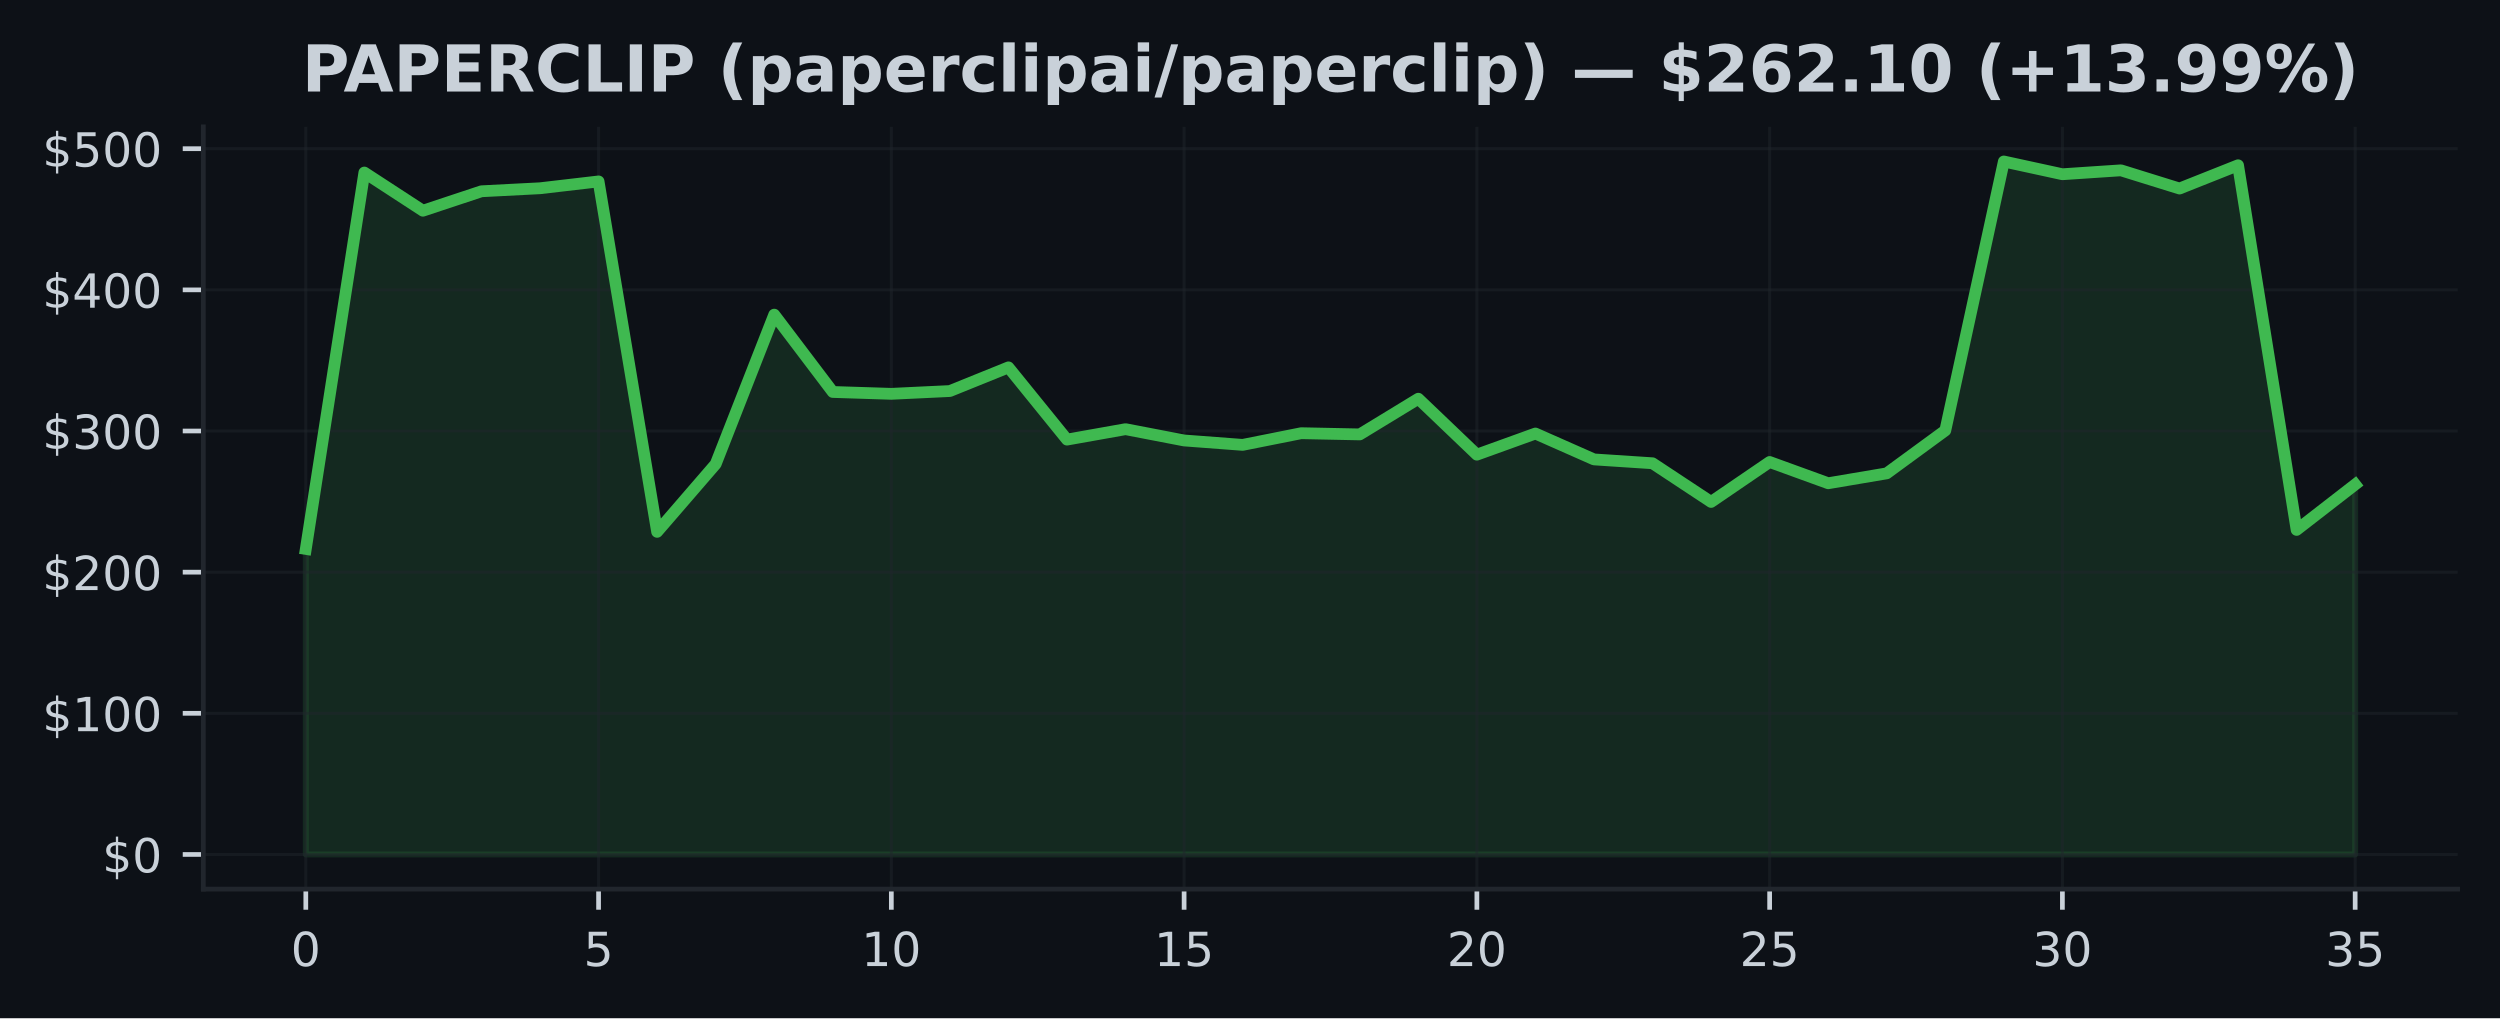
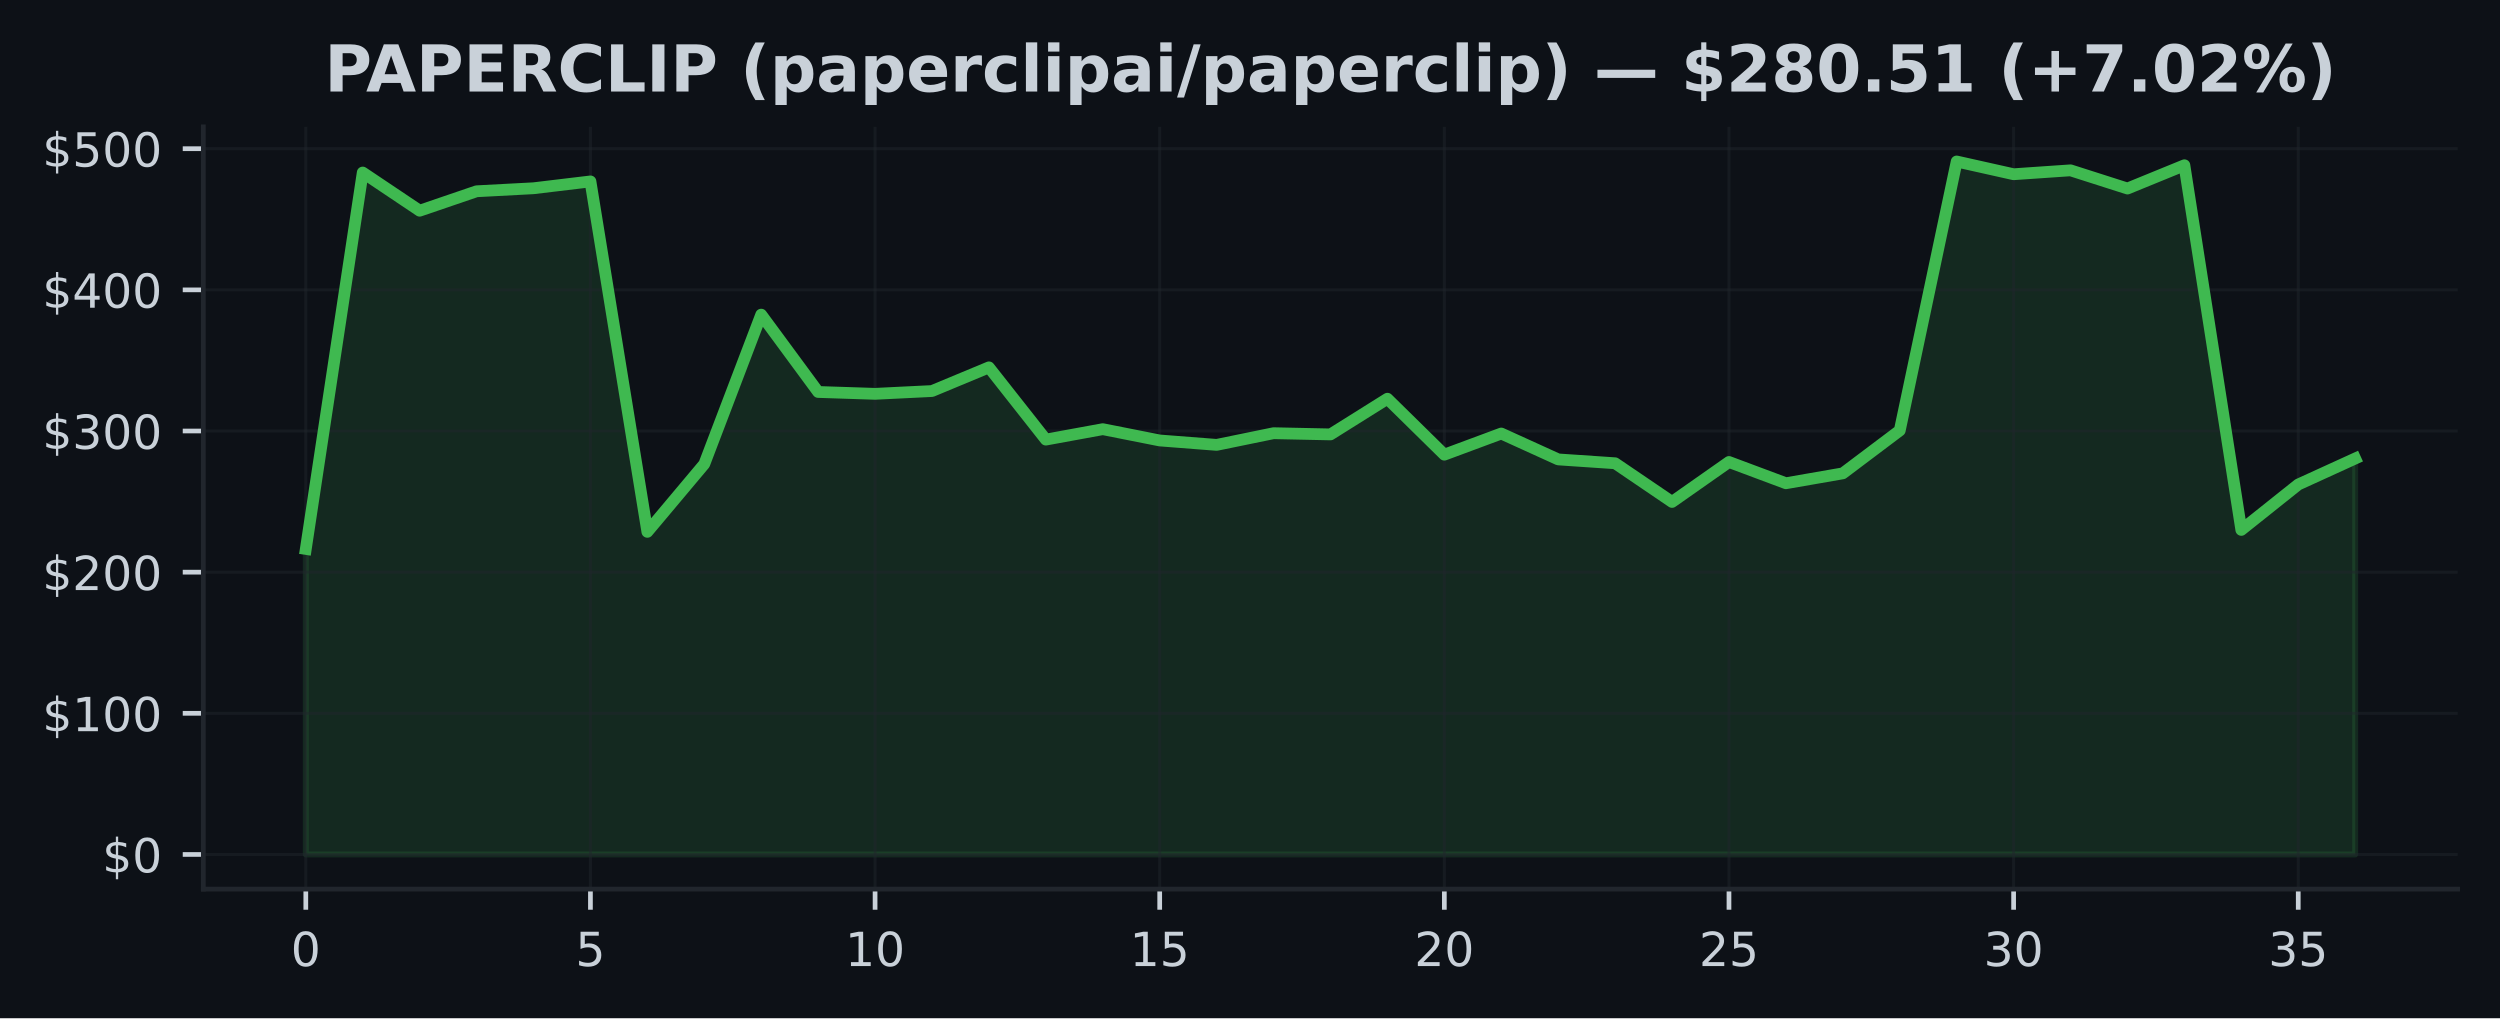
<svg xmlns="http://www.w3.org/2000/svg" xmlns:xlink="http://www.w3.org/1999/xlink" width="424.91pt" height="173.061pt" viewBox="0 0 424.91 173.061" version="1.1">
  <defs>
    <style type="text/css">*{stroke-linejoin: round; stroke-linecap: butt}</style>
  </defs>
  <g id="figure_1">
    <g id="patch_1">
      <path d="M 0 173.061  L 424.91 173.061  L 424.91 0  L 0 0  z " style="fill: #0d1117" />
    </g>
    <g id="axes_1">
      <g id="patch_2">
        <path d="M 34.56 151.118  L 417.71 151.118  L 417.71 21.558  L 34.56 21.558  z " style="fill: #0d1117" />
      </g>
      <g id="FillBetweenPolyCollection_1">
        <defs>
-           <path id="mf16f6e374e" d="M 51.976 -27.832  L 51.976 -79.755  L 61.928 -143.735  L 71.88 -137.248  L 81.832 -140.551  L 91.784 -141.065  L 101.736 -142.226  L 111.688 -82.668  L 121.64 -94.189  L 131.591 -119.583  L 141.543 -106.441  L 151.495 -106.124  L 161.447 -106.599  L 171.399 -110.622  L 181.351 -98.344  L 191.303 -100.117  L 201.255 -98.197  L 211.207 -97.447  L 221.159 -99.433  L 231.111 -99.227  L 241.063 -105.292  L 251.015 -95.784  L 260.967 -99.378  L 270.919 -94.978  L 280.871 -94.323  L 290.823 -87.749  L 300.775 -94.541  L 310.727 -90.926  L 320.679 -92.61  L 330.63 -99.894  L 340.582 -145.613  L 350.534 -143.447  L 360.486 -144.112  L 370.438 -141.017  L 380.39 -144.97  L 390.342 -82.997  L 400.294 -90.712  L 400.294 -27.832  L 400.294 -27.832  L 390.342 -27.832  L 380.39 -27.832  L 370.438 -27.832  L 360.486 -27.832  L 350.534 -27.832  L 340.582 -27.832  L 330.63 -27.832  L 320.679 -27.832  L 310.727 -27.832  L 300.775 -27.832  L 290.823 -27.832  L 280.871 -27.832  L 270.919 -27.832  L 260.967 -27.832  L 251.015 -27.832  L 241.063 -27.832  L 231.111 -27.832  L 221.159 -27.832  L 211.207 -27.832  L 201.255 -27.832  L 191.303 -27.832  L 181.351 -27.832  L 171.399 -27.832  L 161.447 -27.832  L 151.495 -27.832  L 141.543 -27.832  L 131.591 -27.832  L 121.64 -27.832  L 111.688 -27.832  L 101.736 -27.832  L 91.784 -27.832  L 81.832 -27.832  L 71.88 -27.832  L 61.928 -27.832  L 51.976 -27.832  z " style="stroke: #3fb950; stroke-opacity: 0.15" />
+           <path id="m6876d5b822" d="M 51.976 -27.832  L 51.976 -79.755  L 61.651 -143.735  L 71.327 -137.248  L 81.002 -140.551  L 90.678 -141.065  L 100.353 -142.226  L 110.029 -82.668  L 119.704 -94.189  L 129.38 -119.583  L 139.055 -106.441  L 148.731 -106.124  L 158.406 -106.599  L 168.082 -110.622  L 177.757 -98.344  L 187.433 -100.117  L 197.108 -98.197  L 206.784 -97.447  L 216.459 -99.433  L 226.135 -99.227  L 235.811 -105.292  L 245.486 -95.784  L 255.162 -99.378  L 264.837 -94.978  L 274.513 -94.323  L 284.188 -87.749  L 293.864 -94.541  L 303.539 -90.926  L 313.215 -92.61  L 322.89 -99.894  L 332.566 -145.613  L 342.241 -143.447  L 351.917 -144.112  L 361.592 -141.017  L 371.268 -144.97  L 380.943 -82.997  L 390.619 -90.712  L 400.294 -95.129  L 400.294 -27.832  L 400.294 -27.832  L 390.619 -27.832  L 380.943 -27.832  L 371.268 -27.832  L 361.592 -27.832  L 351.917 -27.832  L 342.241 -27.832  L 332.566 -27.832  L 322.89 -27.832  L 313.215 -27.832  L 303.539 -27.832  L 293.864 -27.832  L 284.188 -27.832  L 274.513 -27.832  L 264.837 -27.832  L 255.162 -27.832  L 245.486 -27.832  L 235.811 -27.832  L 226.135 -27.832  L 216.459 -27.832  L 206.784 -27.832  L 197.108 -27.832  L 187.433 -27.832  L 177.757 -27.832  L 168.082 -27.832  L 158.406 -27.832  L 148.731 -27.832  L 139.055 -27.832  L 129.38 -27.832  L 119.704 -27.832  L 110.029 -27.832  L 100.353 -27.832  L 90.678 -27.832  L 81.002 -27.832  L 71.327 -27.832  L 61.651 -27.832  L 51.976 -27.832  z " style="stroke: #3fb950; stroke-opacity: 0.15" />
        </defs>
-         <g clip-path="url(#pe12379a1ec)">
-           <use xlink:href="#mf16f6e374e" x="0" y="173.061" style="fill: #3fb950; fill-opacity: 0.15; stroke: #3fb950; stroke-opacity: 0.15" />
+         <g clip-path="url(#p88a7ef3e4d)">
+           <use xlink:href="#m6876d5b822" x="0" y="173.061" style="fill: #3fb950; fill-opacity: 0.15; stroke: #3fb950; stroke-opacity: 0.15" />
        </g>
      </g>
      <g id="matplotlib.axis_1">
        <g id="xtick_1">
          <g id="line2d_1">
-             <path d="M 51.976 151.118  L 51.976 21.558  " clip-path="url(#pe12379a1ec)" style="fill: none; stroke: #21262d; stroke-opacity: 0.5; stroke-width: 0.5; stroke-linecap: square" />
+             <path d="M 51.976 151.118  L 51.976 21.558  " clip-path="url(#p88a7ef3e4d)" style="fill: none; stroke: #21262d; stroke-opacity: 0.5; stroke-width: 0.5; stroke-linecap: square" />
          </g>
          <g id="line2d_2">
            <defs>
-               <path id="m00e090b3f4" d="M 0 0  L 0 3.5  " style="stroke: #c9d1d9; stroke-width: 0.8" />
+               <path id="mfb376fb13a" d="M 0 0  L 0 3.5  " style="stroke: #c9d1d9; stroke-width: 0.8" />
            </defs>
            <g>
-               <use xlink:href="#m00e090b3f4" x="51.976" y="151.118" style="fill: #c9d1d9; stroke: #c9d1d9; stroke-width: 0.8" />
+               <use xlink:href="#mfb376fb13a" x="51.976" y="151.118" style="fill: #c9d1d9; stroke: #c9d1d9; stroke-width: 0.8" />
            </g>
          </g>
          <g id="text_1">
            <g style="fill: #c9d1d9" transform="translate(49.43091 164.197) scale(0.08 -0.08)">
              <defs>
                <path id="DejaVuSans-30" d="M 2034 4250  Q 1547 4250 1301 3770  Q 1056 3291 1056 2328  Q 1056 1369 1301 889  Q 1547 409 2034 409  Q 2525 409 2770 889  Q 3016 1369 3016 2328  Q 3016 3291 2770 3770  Q 2525 4250 2034 4250  z M 2034 4750  Q 2819 4750 3233 4129  Q 3647 3509 3647 2328  Q 3647 1150 3233 529  Q 2819 -91 2034 -91  Q 1250 -91 836 529  Q 422 1150 422 2328  Q 422 3509 836 4129  Q 1250 4750 2034 4750  z " transform="scale(0.015625)" />
              </defs>
              <use xlink:href="#DejaVuSans-30" />
            </g>
          </g>
        </g>
        <g id="xtick_2">
          <g id="line2d_3">
-             <path d="M 101.736 151.118  L 101.736 21.558  " clip-path="url(#pe12379a1ec)" style="fill: none; stroke: #21262d; stroke-opacity: 0.5; stroke-width: 0.5; stroke-linecap: square" />
+             <path d="M 100.353 151.118  L 100.353 21.558  " clip-path="url(#p88a7ef3e4d)" style="fill: none; stroke: #21262d; stroke-opacity: 0.5; stroke-width: 0.5; stroke-linecap: square" />
          </g>
          <g id="line2d_4">
            <g>
-               <use xlink:href="#m00e090b3f4" x="101.736" y="151.118" style="fill: #c9d1d9; stroke: #c9d1d9; stroke-width: 0.8" />
+               <use xlink:href="#mfb376fb13a" x="100.353" y="151.118" style="fill: #c9d1d9; stroke: #c9d1d9; stroke-width: 0.8" />
            </g>
          </g>
          <g id="text_2">
-             <g style="fill: #c9d1d9" transform="translate(99.19065 164.197) scale(0.08 -0.08)">
+             <g style="fill: #c9d1d9" transform="translate(97.80843 164.197) scale(0.08 -0.08)">
              <defs>
                <path id="DejaVuSans-35" d="M 691 4666  L 3169 4666  L 3169 4134  L 1269 4134  L 1269 2991  Q 1406 3038 1543 3061  Q 1681 3084 1819 3084  Q 2600 3084 3056 2656  Q 3513 2228 3513 1497  Q 3513 744 3044 326  Q 2575 -91 1722 -91  Q 1428 -91 1123 -41  Q 819 9 494 109  L 494 744  Q 775 591 1075 516  Q 1375 441 1709 441  Q 2250 441 2565 725  Q 2881 1009 2881 1497  Q 2881 1984 2565 2268  Q 2250 2553 1709 2553  Q 1456 2553 1204 2497  Q 953 2441 691 2322  L 691 4666  z " transform="scale(0.015625)" />
              </defs>
              <use xlink:href="#DejaVuSans-35" />
            </g>
          </g>
        </g>
        <g id="xtick_3">
          <g id="line2d_5">
-             <path d="M 151.495 151.118  L 151.495 21.558  " clip-path="url(#pe12379a1ec)" style="fill: none; stroke: #21262d; stroke-opacity: 0.5; stroke-width: 0.5; stroke-linecap: square" />
+             <path d="M 148.731 151.118  L 148.731 21.558  " clip-path="url(#p88a7ef3e4d)" style="fill: none; stroke: #21262d; stroke-opacity: 0.5; stroke-width: 0.5; stroke-linecap: square" />
          </g>
          <g id="line2d_6">
            <g>
-               <use xlink:href="#m00e090b3f4" x="151.495" y="151.118" style="fill: #c9d1d9; stroke: #c9d1d9; stroke-width: 0.8" />
+               <use xlink:href="#mfb376fb13a" x="148.731" y="151.118" style="fill: #c9d1d9; stroke: #c9d1d9; stroke-width: 0.8" />
            </g>
          </g>
          <g id="text_3">
-             <g style="fill: #c9d1d9" transform="translate(146.4054 164.197) scale(0.08 -0.08)">
+             <g style="fill: #c9d1d9" transform="translate(143.641 164.197) scale(0.08 -0.08)">
              <defs>
                <path id="DejaVuSans-31" d="M 794 531  L 1825 531  L 1825 4091  L 703 3866  L 703 4441  L 1819 4666  L 2450 4666  L 2450 531  L 3481 531  L 3481 0  L 794 0  L 794 531  z " transform="scale(0.015625)" />
              </defs>
              <use xlink:href="#DejaVuSans-31" />
              <use xlink:href="#DejaVuSans-30" transform="translate(63.62305 0)" />
            </g>
          </g>
        </g>
        <g id="xtick_4">
          <g id="line2d_7">
-             <path d="M 201.255 151.118  L 201.255 21.558  " clip-path="url(#pe12379a1ec)" style="fill: none; stroke: #21262d; stroke-opacity: 0.5; stroke-width: 0.5; stroke-linecap: square" />
+             <path d="M 197.108 151.118  L 197.108 21.558  " clip-path="url(#p88a7ef3e4d)" style="fill: none; stroke: #21262d; stroke-opacity: 0.5; stroke-width: 0.5; stroke-linecap: square" />
          </g>
          <g id="line2d_8">
            <g>
-               <use xlink:href="#m00e090b3f4" x="201.255" y="151.118" style="fill: #c9d1d9; stroke: #c9d1d9; stroke-width: 0.8" />
+               <use xlink:href="#mfb376fb13a" x="197.108" y="151.118" style="fill: #c9d1d9; stroke: #c9d1d9; stroke-width: 0.8" />
            </g>
          </g>
          <g id="text_4">
-             <g style="fill: #c9d1d9" transform="translate(196.1651 164.197) scale(0.08 -0.08)">
+             <g style="fill: #c9d1d9" transform="translate(192.0185 164.197) scale(0.08 -0.08)">
              <use xlink:href="#DejaVuSans-31" />
              <use xlink:href="#DejaVuSans-35" transform="translate(63.62305 0)" />
            </g>
          </g>
        </g>
        <g id="xtick_5">
          <g id="line2d_9">
-             <path d="M 251.015 151.118  L 251.015 21.558  " clip-path="url(#pe12379a1ec)" style="fill: none; stroke: #21262d; stroke-opacity: 0.5; stroke-width: 0.5; stroke-linecap: square" />
+             <path d="M 245.486 151.118  L 245.486 21.558  " clip-path="url(#p88a7ef3e4d)" style="fill: none; stroke: #21262d; stroke-opacity: 0.5; stroke-width: 0.5; stroke-linecap: square" />
          </g>
          <g id="line2d_10">
            <g>
-               <use xlink:href="#m00e090b3f4" x="251.015" y="151.118" style="fill: #c9d1d9; stroke: #c9d1d9; stroke-width: 0.8" />
+               <use xlink:href="#mfb376fb13a" x="245.486" y="151.118" style="fill: #c9d1d9; stroke: #c9d1d9; stroke-width: 0.8" />
            </g>
          </g>
          <g id="text_5">
-             <g style="fill: #c9d1d9" transform="translate(245.9249 164.197) scale(0.08 -0.08)">
+             <g style="fill: #c9d1d9" transform="translate(240.396 164.197) scale(0.08 -0.08)">
              <defs>
                <path id="DejaVuSans-32" d="M 1228 531  L 3431 531  L 3431 0  L 469 0  L 469 531  Q 828 903 1448 1529  Q 2069 2156 2228 2338  Q 2531 2678 2651 2914  Q 2772 3150 2772 3378  Q 2772 3750 2511 3984  Q 2250 4219 1831 4219  Q 1534 4219 1204 4116  Q 875 4013 500 3803  L 500 4441  Q 881 4594 1212 4672  Q 1544 4750 1819 4750  Q 2544 4750 2975 4387  Q 3406 4025 3406 3419  Q 3406 3131 3298 2873  Q 3191 2616 2906 2266  Q 2828 2175 2409 1742  Q 1991 1309 1228 531  z " transform="scale(0.015625)" />
              </defs>
              <use xlink:href="#DejaVuSans-32" />
              <use xlink:href="#DejaVuSans-30" transform="translate(63.62305 0)" />
            </g>
          </g>
        </g>
        <g id="xtick_6">
          <g id="line2d_11">
-             <path d="M 300.775 151.118  L 300.775 21.558  " clip-path="url(#pe12379a1ec)" style="fill: none; stroke: #21262d; stroke-opacity: 0.5; stroke-width: 0.5; stroke-linecap: square" />
+             <path d="M 293.864 151.118  L 293.864 21.558  " clip-path="url(#p88a7ef3e4d)" style="fill: none; stroke: #21262d; stroke-opacity: 0.5; stroke-width: 0.5; stroke-linecap: square" />
          </g>
          <g id="line2d_12">
            <g>
-               <use xlink:href="#m00e090b3f4" x="300.775" y="151.118" style="fill: #c9d1d9; stroke: #c9d1d9; stroke-width: 0.8" />
+               <use xlink:href="#mfb376fb13a" x="293.864" y="151.118" style="fill: #c9d1d9; stroke: #c9d1d9; stroke-width: 0.8" />
            </g>
          </g>
          <g id="text_6">
-             <g style="fill: #c9d1d9" transform="translate(295.6846 164.197) scale(0.08 -0.08)">
+             <g style="fill: #c9d1d9" transform="translate(288.7735 164.197) scale(0.08 -0.08)">
              <use xlink:href="#DejaVuSans-32" />
              <use xlink:href="#DejaVuSans-35" transform="translate(63.62305 0)" />
            </g>
          </g>
        </g>
        <g id="xtick_7">
          <g id="line2d_13">
-             <path d="M 350.534 151.118  L 350.534 21.558  " clip-path="url(#pe12379a1ec)" style="fill: none; stroke: #21262d; stroke-opacity: 0.5; stroke-width: 0.5; stroke-linecap: square" />
+             <path d="M 342.241 151.118  L 342.241 21.558  " clip-path="url(#p88a7ef3e4d)" style="fill: none; stroke: #21262d; stroke-opacity: 0.5; stroke-width: 0.5; stroke-linecap: square" />
          </g>
          <g id="line2d_14">
            <g>
-               <use xlink:href="#m00e090b3f4" x="350.534" y="151.118" style="fill: #c9d1d9; stroke: #c9d1d9; stroke-width: 0.8" />
+               <use xlink:href="#mfb376fb13a" x="342.241" y="151.118" style="fill: #c9d1d9; stroke: #c9d1d9; stroke-width: 0.8" />
            </g>
          </g>
          <g id="text_7">
-             <g style="fill: #c9d1d9" transform="translate(345.4444 164.197) scale(0.08 -0.08)">
+             <g style="fill: #c9d1d9" transform="translate(337.1511 164.197) scale(0.08 -0.08)">
              <defs>
                <path id="DejaVuSans-33" d="M 2597 2516  Q 3050 2419 3304 2112  Q 3559 1806 3559 1356  Q 3559 666 3084 287  Q 2609 -91 1734 -91  Q 1441 -91 1130 -33  Q 819 25 488 141  L 488 750  Q 750 597 1062 519  Q 1375 441 1716 441  Q 2309 441 2620 675  Q 2931 909 2931 1356  Q 2931 1769 2642 2001  Q 2353 2234 1838 2234  L 1294 2234  L 1294 2753  L 1863 2753  Q 2328 2753 2575 2939  Q 2822 3125 2822 3475  Q 2822 3834 2567 4026  Q 2313 4219 1838 4219  Q 1578 4219 1281 4162  Q 984 4106 628 3988  L 628 4550  Q 988 4650 1302 4700  Q 1616 4750 1894 4750  Q 2613 4750 3031 4423  Q 3450 4097 3450 3541  Q 3450 3153 3228 2886  Q 3006 2619 2597 2516  z " transform="scale(0.015625)" />
              </defs>
              <use xlink:href="#DejaVuSans-33" />
              <use xlink:href="#DejaVuSans-30" transform="translate(63.62305 0)" />
            </g>
          </g>
        </g>
        <g id="xtick_8">
          <g id="line2d_15">
-             <path d="M 400.294 151.118  L 400.294 21.558  " clip-path="url(#pe12379a1ec)" style="fill: none; stroke: #21262d; stroke-opacity: 0.5; stroke-width: 0.5; stroke-linecap: square" />
+             <path d="M 390.619 151.118  L 390.619 21.558  " clip-path="url(#p88a7ef3e4d)" style="fill: none; stroke: #21262d; stroke-opacity: 0.5; stroke-width: 0.5; stroke-linecap: square" />
          </g>
          <g id="line2d_16">
            <g>
-               <use xlink:href="#m00e090b3f4" x="400.294" y="151.118" style="fill: #c9d1d9; stroke: #c9d1d9; stroke-width: 0.8" />
+               <use xlink:href="#mfb376fb13a" x="390.619" y="151.118" style="fill: #c9d1d9; stroke: #c9d1d9; stroke-width: 0.8" />
            </g>
          </g>
          <g id="text_8">
-             <g style="fill: #c9d1d9" transform="translate(395.2041 164.197) scale(0.08 -0.08)">
+             <g style="fill: #c9d1d9" transform="translate(385.5286 164.197) scale(0.08 -0.08)">
              <use xlink:href="#DejaVuSans-33" />
              <use xlink:href="#DejaVuSans-35" transform="translate(63.62305 0)" />
            </g>
          </g>
        </g>
      </g>
      <g id="matplotlib.axis_2">
        <g id="ytick_1">
          <g id="line2d_17">
-             <path d="M 34.56 145.229  L 417.71 145.229  " clip-path="url(#pe12379a1ec)" style="fill: none; stroke: #21262d; stroke-opacity: 0.5; stroke-width: 0.5; stroke-linecap: square" />
+             <path d="M 34.56 145.229  L 417.71 145.229  " clip-path="url(#p88a7ef3e4d)" style="fill: none; stroke: #21262d; stroke-opacity: 0.5; stroke-width: 0.5; stroke-linecap: square" />
          </g>
          <g id="line2d_18">
            <defs>
-               <path id="mc4e09501f9" d="M 0 0  L -3.5 0  " style="stroke: #c9d1d9; stroke-width: 0.8" />
+               <path id="m50288fe8b5" d="M 0 0  L -3.5 0  " style="stroke: #c9d1d9; stroke-width: 0.8" />
            </defs>
            <g>
-               <use xlink:href="#mc4e09501f9" x="34.56" y="145.229" style="fill: #c9d1d9; stroke: #c9d1d9; stroke-width: 0.8" />
+               <use xlink:href="#m50288fe8b5" x="34.56" y="145.229" style="fill: #c9d1d9; stroke: #c9d1d9; stroke-width: 0.8" />
            </g>
          </g>
          <g id="text_9">
            <g style="fill: #c9d1d9" transform="translate(17.38 148.2686) scale(0.08 -0.08)">
              <defs>
                <path id="DejaVuSans-24" d="M 2163 -941  L 1850 -941  L 1847 0  Q 1519 6 1191 76  Q 863 147 531 288  L 531 850  Q 850 650 1176 548  Q 1503 447 1850 444  L 1850 1869  Q 1159 1981 845 2250  Q 531 2519 531 2988  Q 531 3497 872 3790  Q 1213 4084 1850 4128  L 1850 4863  L 2163 4863  L 2163 4138  Q 2453 4125 2725 4076  Q 2997 4028 3256 3944  L 3256 3397  Q 2997 3528 2723 3600  Q 2450 3672 2163 3684  L 2163 2350  Q 2872 2241 3206 1959  Q 3541 1678 3541 1191  Q 3541 663 3186 358  Q 2831 53 2163 6  L 2163 -941  z M 1850 2406  L 1850 3688  Q 1488 3647 1297 3481  Q 1106 3316 1106 3041  Q 1106 2772 1282 2622  Q 1459 2472 1850 2406  z M 2163 1806  L 2163 453  Q 2559 506 2761 678  Q 2963 850 2963 1131  Q 2963 1406 2770 1568  Q 2578 1731 2163 1806  z " transform="scale(0.015625)" />
              </defs>
              <use xlink:href="#DejaVuSans-24" />
              <use xlink:href="#DejaVuSans-30" transform="translate(63.62305 0)" />
            </g>
          </g>
        </g>
        <g id="ytick_2">
          <g id="line2d_19">
-             <path d="M 34.56 121.238  L 417.71 121.238  " clip-path="url(#pe12379a1ec)" style="fill: none; stroke: #21262d; stroke-opacity: 0.5; stroke-width: 0.5; stroke-linecap: square" />
+             <path d="M 34.56 121.238  L 417.71 121.238  " clip-path="url(#p88a7ef3e4d)" style="fill: none; stroke: #21262d; stroke-opacity: 0.5; stroke-width: 0.5; stroke-linecap: square" />
          </g>
          <g id="line2d_20">
            <g>
-               <use xlink:href="#mc4e09501f9" x="34.56" y="121.238" style="fill: #c9d1d9; stroke: #c9d1d9; stroke-width: 0.8" />
+               <use xlink:href="#m50288fe8b5" x="34.56" y="121.238" style="fill: #c9d1d9; stroke: #c9d1d9; stroke-width: 0.8" />
            </g>
          </g>
          <g id="text_10">
            <g style="fill: #c9d1d9" transform="translate(7.2 124.2775) scale(0.08 -0.08)">
              <use xlink:href="#DejaVuSans-24" />
              <use xlink:href="#DejaVuSans-31" transform="translate(63.62305 0)" />
              <use xlink:href="#DejaVuSans-30" transform="translate(127.2461 0)" />
              <use xlink:href="#DejaVuSans-30" transform="translate(190.8691 0)" />
            </g>
          </g>
        </g>
        <g id="ytick_3">
          <g id="line2d_21">
-             <path d="M 34.56 97.247  L 417.71 97.247  " clip-path="url(#pe12379a1ec)" style="fill: none; stroke: #21262d; stroke-opacity: 0.5; stroke-width: 0.5; stroke-linecap: square" />
+             <path d="M 34.56 97.247  L 417.71 97.247  " clip-path="url(#p88a7ef3e4d)" style="fill: none; stroke: #21262d; stroke-opacity: 0.5; stroke-width: 0.5; stroke-linecap: square" />
          </g>
          <g id="line2d_22">
            <g>
-               <use xlink:href="#mc4e09501f9" x="34.56" y="97.247" style="fill: #c9d1d9; stroke: #c9d1d9; stroke-width: 0.8" />
+               <use xlink:href="#m50288fe8b5" x="34.56" y="97.247" style="fill: #c9d1d9; stroke: #c9d1d9; stroke-width: 0.8" />
            </g>
          </g>
          <g id="text_11">
            <g style="fill: #c9d1d9" transform="translate(7.2 100.2864) scale(0.08 -0.08)">
              <use xlink:href="#DejaVuSans-24" />
              <use xlink:href="#DejaVuSans-32" transform="translate(63.62305 0)" />
              <use xlink:href="#DejaVuSans-30" transform="translate(127.2461 0)" />
              <use xlink:href="#DejaVuSans-30" transform="translate(190.8691 0)" />
            </g>
          </g>
        </g>
        <g id="ytick_4">
          <g id="line2d_23">
-             <path d="M 34.56 73.256  L 417.71 73.256  " clip-path="url(#pe12379a1ec)" style="fill: none; stroke: #21262d; stroke-opacity: 0.5; stroke-width: 0.5; stroke-linecap: square" />
+             <path d="M 34.56 73.256  L 417.71 73.256  " clip-path="url(#p88a7ef3e4d)" style="fill: none; stroke: #21262d; stroke-opacity: 0.5; stroke-width: 0.5; stroke-linecap: square" />
          </g>
          <g id="line2d_24">
            <g>
-               <use xlink:href="#mc4e09501f9" x="34.56" y="73.256" style="fill: #c9d1d9; stroke: #c9d1d9; stroke-width: 0.8" />
+               <use xlink:href="#m50288fe8b5" x="34.56" y="73.256" style="fill: #c9d1d9; stroke: #c9d1d9; stroke-width: 0.8" />
            </g>
          </g>
          <g id="text_12">
            <g style="fill: #c9d1d9" transform="translate(7.2 76.29532) scale(0.08 -0.08)">
              <use xlink:href="#DejaVuSans-24" />
              <use xlink:href="#DejaVuSans-33" transform="translate(63.62305 0)" />
              <use xlink:href="#DejaVuSans-30" transform="translate(127.2461 0)" />
              <use xlink:href="#DejaVuSans-30" transform="translate(190.8691 0)" />
            </g>
          </g>
        </g>
        <g id="ytick_5">
          <g id="line2d_25">
-             <path d="M 34.56 49.265  L 417.71 49.265  " clip-path="url(#pe12379a1ec)" style="fill: none; stroke: #21262d; stroke-opacity: 0.5; stroke-width: 0.5; stroke-linecap: square" />
+             <path d="M 34.56 49.265  L 417.71 49.265  " clip-path="url(#p88a7ef3e4d)" style="fill: none; stroke: #21262d; stroke-opacity: 0.5; stroke-width: 0.5; stroke-linecap: square" />
          </g>
          <g id="line2d_26">
            <g>
-               <use xlink:href="#mc4e09501f9" x="34.56" y="49.265" style="fill: #c9d1d9; stroke: #c9d1d9; stroke-width: 0.8" />
+               <use xlink:href="#m50288fe8b5" x="34.56" y="49.265" style="fill: #c9d1d9; stroke: #c9d1d9; stroke-width: 0.8" />
            </g>
          </g>
          <g id="text_13">
            <g style="fill: #c9d1d9" transform="translate(7.2 52.30424) scale(0.08 -0.08)">
              <defs>
                <path id="DejaVuSans-34" d="M 2419 4116  L 825 1625  L 2419 1625  L 2419 4116  z M 2253 4666  L 3047 4666  L 3047 1625  L 3713 1625  L 3713 1100  L 3047 1100  L 3047 0  L 2419 0  L 2419 1100  L 313 1100  L 313 1709  L 2253 4666  z " transform="scale(0.015625)" />
              </defs>
              <use xlink:href="#DejaVuSans-24" />
              <use xlink:href="#DejaVuSans-34" transform="translate(63.62305 0)" />
              <use xlink:href="#DejaVuSans-30" transform="translate(127.2461 0)" />
              <use xlink:href="#DejaVuSans-30" transform="translate(190.8691 0)" />
            </g>
          </g>
        </g>
        <g id="ytick_6">
          <g id="line2d_27">
-             <path d="M 34.56 25.274  L 417.71 25.274  " clip-path="url(#pe12379a1ec)" style="fill: none; stroke: #21262d; stroke-opacity: 0.5; stroke-width: 0.5; stroke-linecap: square" />
+             <path d="M 34.56 25.274  L 417.71 25.274  " clip-path="url(#p88a7ef3e4d)" style="fill: none; stroke: #21262d; stroke-opacity: 0.5; stroke-width: 0.5; stroke-linecap: square" />
          </g>
          <g id="line2d_28">
            <g>
-               <use xlink:href="#mc4e09501f9" x="34.56" y="25.274" style="fill: #c9d1d9; stroke: #c9d1d9; stroke-width: 0.8" />
+               <use xlink:href="#m50288fe8b5" x="34.56" y="25.274" style="fill: #c9d1d9; stroke: #c9d1d9; stroke-width: 0.8" />
            </g>
          </g>
          <g id="text_14">
            <g style="fill: #c9d1d9" transform="translate(7.2 28.31315) scale(0.08 -0.08)">
              <use xlink:href="#DejaVuSans-24" />
              <use xlink:href="#DejaVuSans-35" transform="translate(63.62305 0)" />
              <use xlink:href="#DejaVuSans-30" transform="translate(127.2461 0)" />
              <use xlink:href="#DejaVuSans-30" transform="translate(190.8691 0)" />
            </g>
          </g>
        </g>
      </g>
      <g id="line2d_29">
-         <path d="M 51.976 93.305  L 61.928 29.326  L 71.88 35.813  L 81.832 32.509  L 91.784 31.996  L 101.736 30.835  L 111.688 90.393  L 121.64 78.872  L 131.591 53.478  L 141.543 66.62  L 151.495 66.937  L 161.447 66.462  L 171.399 62.438  L 181.351 74.717  L 191.303 72.944  L 201.255 74.863  L 211.207 75.614  L 221.159 73.628  L 231.111 73.834  L 241.063 67.769  L 251.015 77.277  L 260.967 73.683  L 270.919 78.083  L 280.871 78.738  L 290.823 85.311  L 300.775 78.52  L 310.727 82.135  L 320.679 80.451  L 330.63 73.167  L 340.582 27.447  L 350.534 29.614  L 360.486 28.949  L 370.438 32.044  L 380.39 28.09  L 390.342 90.064  L 400.294 82.349  " clip-path="url(#pe12379a1ec)" style="fill: none; stroke: #3fb950; stroke-width: 2; stroke-linecap: square" />
+         <path d="M 51.976 93.305  L 61.651 29.326  L 71.327 35.813  L 81.002 32.509  L 90.678 31.996  L 100.353 30.835  L 110.029 90.393  L 119.704 78.872  L 129.38 53.478  L 139.055 66.62  L 148.731 66.937  L 158.406 66.462  L 168.082 62.438  L 177.757 74.717  L 187.433 72.944  L 197.108 74.863  L 206.784 75.614  L 216.459 73.628  L 226.135 73.834  L 235.811 67.769  L 245.486 77.277  L 255.162 73.683  L 264.837 78.083  L 274.513 78.738  L 284.188 85.311  L 293.864 78.52  L 303.539 82.135  L 313.215 80.451  L 322.89 73.167  L 332.566 27.447  L 342.241 29.614  L 351.917 28.949  L 361.592 32.044  L 371.268 28.09  L 380.943 90.064  L 390.619 82.349  L 400.294 77.932  " clip-path="url(#p88a7ef3e4d)" style="fill: none; stroke: #3fb950; stroke-width: 2; stroke-linecap: square" />
      </g>
      <g id="patch_3">
        <path d="M 34.56 151.118  L 34.56 21.558  " style="fill: none; stroke: #21262d; stroke-width: 0.8; stroke-linejoin: miter; stroke-linecap: square" />
      </g>
      <g id="patch_4">
        <path d="M 34.56 151.118  L 417.71 151.118  " style="fill: none; stroke: #21262d; stroke-width: 0.8; stroke-linejoin: miter; stroke-linecap: square" />
      </g>
      <g id="text_15">
-         <g style="fill: #c9d1d9" transform="translate(51.32867 15.55828) scale(0.11 -0.11)">
+         <g style="fill: #c9d1d9" transform="translate(55.15547 15.55828) scale(0.11 -0.11)">
          <defs>
            <path id="DejaVuSans-Bold-50" d="M 588 4666  L 2584 4666  Q 3475 4666 3951 4270  Q 4428 3875 4428 3144  Q 4428 2409 3951 2014  Q 3475 1619 2584 1619  L 1791 1619  L 1791 0  L 588 0  L 588 4666  z M 1791 3794  L 1791 2491  L 2456 2491  Q 2806 2491 2997 2661  Q 3188 2831 3188 3144  Q 3188 3456 2997 3625  Q 2806 3794 2456 3794  L 1791 3794  z " transform="scale(0.015625)" />
            <path id="DejaVuSans-Bold-41" d="M 3419 850  L 1538 850  L 1241 0  L 31 0  L 1759 4666  L 3194 4666  L 4922 0  L 3713 0  L 3419 850  z M 1838 1716  L 3116 1716  L 2478 3572  L 1838 1716  z " transform="scale(0.015625)" />
            <path id="DejaVuSans-Bold-45" d="M 588 4666  L 3834 4666  L 3834 3756  L 1791 3756  L 1791 2888  L 3713 2888  L 3713 1978  L 1791 1978  L 1791 909  L 3903 909  L 3903 0  L 588 0  L 588 4666  z " transform="scale(0.015625)" />
            <path id="DejaVuSans-Bold-52" d="M 2297 2597  Q 2675 2597 2839 2737  Q 3003 2878 3003 3200  Q 3003 3519 2839 3656  Q 2675 3794 2297 3794  L 1791 3794  L 1791 2597  L 2297 2597  z M 1791 1766  L 1791 0  L 588 0  L 588 4666  L 2425 4666  Q 3347 4666 3776 4356  Q 4206 4047 4206 3378  Q 4206 2916 3982 2619  Q 3759 2322 3309 2181  Q 3556 2125 3751 1926  Q 3947 1728 4147 1325  L 4800 0  L 3519 0  L 2950 1159  Q 2778 1509 2601 1637  Q 2425 1766 2131 1766  L 1791 1766  z " transform="scale(0.015625)" />
            <path id="DejaVuSans-Bold-43" d="M 4288 256  Q 3956 84 3597 -3  Q 3238 -91 2847 -91  Q 1681 -91 1000 561  Q 319 1213 319 2328  Q 319 3447 1000 4098  Q 1681 4750 2847 4750  Q 3238 4750 3597 4662  Q 3956 4575 4288 4403  L 4288 3438  Q 3953 3666 3628 3772  Q 3303 3878 2944 3878  Q 2300 3878 1931 3465  Q 1563 3053 1563 2328  Q 1563 1606 1931 1193  Q 2300 781 2944 781  Q 3303 781 3628 887  Q 3953 994 4288 1222  L 4288 256  z " transform="scale(0.015625)" />
            <path id="DejaVuSans-Bold-4c" d="M 588 4666  L 1791 4666  L 1791 909  L 3903 909  L 3903 0  L 588 0  L 588 4666  z " transform="scale(0.015625)" />
            <path id="DejaVuSans-Bold-49" d="M 588 4666  L 1791 4666  L 1791 0  L 588 0  L 588 4666  z " transform="scale(0.015625)" />
            <path id="DejaVuSans-Bold-20" transform="scale(0.015625)" />
            <path id="DejaVuSans-Bold-28" d="M 2413 -844  L 1484 -844  Q 1006 -72 778 623  Q 550 1319 550 2003  Q 550 2688 779 3389  Q 1009 4091 1484 4856  L 2413 4856  Q 2013 4116 1813 3408  Q 1613 2700 1613 2009  Q 1613 1319 1811 609  Q 2009 -100 2413 -844  z " transform="scale(0.015625)" />
            <path id="DejaVuSans-Bold-70" d="M 1656 506  L 1656 -1331  L 538 -1331  L 538 3500  L 1656 3500  L 1656 2988  Q 1888 3294 2169 3439  Q 2450 3584 2816 3584  Q 3463 3584 3878 3070  Q 4294 2556 4294 1747  Q 4294 938 3878 423  Q 3463 -91 2816 -91  Q 2450 -91 2169 54  Q 1888 200 1656 506  z M 2400 2772  Q 2041 2772 1848 2508  Q 1656 2244 1656 1747  Q 1656 1250 1848 986  Q 2041 722 2400 722  Q 2759 722 2948 984  Q 3138 1247 3138 1747  Q 3138 2247 2948 2509  Q 2759 2772 2400 2772  z " transform="scale(0.015625)" />
            <path id="DejaVuSans-Bold-61" d="M 2106 1575  Q 1756 1575 1579 1456  Q 1403 1338 1403 1106  Q 1403 894 1545 773  Q 1688 653 1941 653  Q 2256 653 2472 879  Q 2688 1106 2688 1447  L 2688 1575  L 2106 1575  z M 3816 1997  L 3816 0  L 2688 0  L 2688 519  Q 2463 200 2181 54  Q 1900 -91 1497 -91  Q 953 -91 614 226  Q 275 544 275 1050  Q 275 1666 698 1953  Q 1122 2241 2028 2241  L 2688 2241  L 2688 2328  Q 2688 2594 2478 2717  Q 2269 2841 1825 2841  Q 1466 2841 1156 2769  Q 847 2697 581 2553  L 581 3406  Q 941 3494 1303 3539  Q 1666 3584 2028 3584  Q 2975 3584 3395 3211  Q 3816 2838 3816 1997  z " transform="scale(0.015625)" />
            <path id="DejaVuSans-Bold-65" d="M 4031 1759  L 4031 1441  L 1416 1441  Q 1456 1047 1700 850  Q 1944 653 2381 653  Q 2734 653 3104 758  Q 3475 863 3866 1075  L 3866 213  Q 3469 63 3072 -14  Q 2675 -91 2278 -91  Q 1328 -91 801 392  Q 275 875 275 1747  Q 275 2603 792 3093  Q 1309 3584 2216 3584  Q 3041 3584 3536 3087  Q 4031 2591 4031 1759  z M 2881 2131  Q 2881 2450 2695 2645  Q 2509 2841 2209 2841  Q 1884 2841 1681 2658  Q 1478 2475 1428 2131  L 2881 2131  z " transform="scale(0.015625)" />
            <path id="DejaVuSans-Bold-72" d="M 3138 2547  Q 2991 2616 2845 2648  Q 2700 2681 2553 2681  Q 2122 2681 1889 2404  Q 1656 2128 1656 1613  L 1656 0  L 538 0  L 538 3500  L 1656 3500  L 1656 2925  Q 1872 3269 2151 3426  Q 2431 3584 2822 3584  Q 2878 3584 2943 3579  Q 3009 3575 3134 3559  L 3138 2547  z " transform="scale(0.015625)" />
            <path id="DejaVuSans-Bold-63" d="M 3366 3391  L 3366 2478  Q 3138 2634 2908 2709  Q 2678 2784 2431 2784  Q 1963 2784 1702 2511  Q 1441 2238 1441 1747  Q 1441 1256 1702 982  Q 1963 709 2431 709  Q 2694 709 2930 787  Q 3166 866 3366 1019  L 3366 103  Q 3103 6 2833 -42  Q 2563 -91 2291 -91  Q 1344 -91 809 395  Q 275 881 275 1747  Q 275 2613 809 3098  Q 1344 3584 2291 3584  Q 2566 3584 2833 3536  Q 3100 3488 3366 3391  z " transform="scale(0.015625)" />
            <path id="DejaVuSans-Bold-6c" d="M 538 4863  L 1656 4863  L 1656 0  L 538 0  L 538 4863  z " transform="scale(0.015625)" />
            <path id="DejaVuSans-Bold-69" d="M 538 3500  L 1656 3500  L 1656 0  L 538 0  L 538 3500  z M 538 4863  L 1656 4863  L 1656 3950  L 538 3950  L 538 4863  z " transform="scale(0.015625)" />
            <path id="DejaVuSans-Bold-2f" d="M 1644 4666  L 2338 4666  L 691 -594  L 0 -594  L 1644 4666  z " transform="scale(0.015625)" />
            <path id="DejaVuSans-Bold-29" d="M 513 -844  Q 913 -100 1113 609  Q 1313 1319 1313 2009  Q 1313 2700 1113 3408  Q 913 4116 513 4856  L 1441 4856  Q 1916 4091 2145 3389  Q 2375 2688 2375 2003  Q 2375 1319 2147 623  Q 1919 -72 1441 -844  L 513 -844  z " transform="scale(0.015625)" />
            <path id="DejaVuSans-Bold-2014" d="M 344 2156  L 6056 2156  L 6056 1350  L 344 1350  L 344 2156  z " transform="scale(0.015625)" />
            <path id="DejaVuSans-Bold-24" d="M 2484 -941  L 1978 -941  L 1975 0  Q 1584 16 1218 87  Q 853 159 506 288  L 506 1106  Q 866 922 1233 823  Q 1600 725 1978 713  L 1978 1684  L 1875 1703  Q 1128 1834 814 2115  Q 500 2397 500 2925  Q 500 3484 883 3798  Q 1266 4113 1975 4141  L 1978 4863  L 2484 4863  L 2484 4153  Q 2797 4128 3109 4075  Q 3422 4022 3738 3938  L 3738 3144  Q 3425 3275 3112 3348  Q 2800 3422 2484 3438  L 2484 2541  L 2584 2522  Q 3378 2397 3698 2105  Q 4019 1813 4019 1241  Q 4019 666 3637 358  Q 3256 50 2484 6  L 2484 -941  z M 1978 2613  L 1978 3428  Q 1756 3416 1623 3308  Q 1491 3200 1491 3034  Q 1491 2850 1612 2745  Q 1734 2641 1978 2613  z M 2484 1594  L 2484 725  Q 2756 728 2892 831  Q 3028 934 3028 1141  Q 3028 1353 2903 1458  Q 2778 1563 2484 1594  z " transform="scale(0.015625)" />
            <path id="DejaVuSans-Bold-32" d="M 1844 884  L 3897 884  L 3897 0  L 506 0  L 506 884  L 2209 2388  Q 2438 2594 2547 2791  Q 2656 2988 2656 3200  Q 2656 3528 2436 3728  Q 2216 3928 1850 3928  Q 1569 3928 1234 3808  Q 900 3688 519 3450  L 519 4475  Q 925 4609 1322 4679  Q 1719 4750 2100 4750  Q 2938 4750 3402 4381  Q 3866 4013 3866 3353  Q 3866 2972 3669 2642  Q 3472 2313 2841 1759  L 1844 884  z " transform="scale(0.015625)" />
-             <path id="DejaVuSans-Bold-36" d="M 2316 2303  Q 2000 2303 1842 2098  Q 1684 1894 1684 1484  Q 1684 1075 1842 870  Q 2000 666 2316 666  Q 2634 666 2792 870  Q 2950 1075 2950 1484  Q 2950 1894 2792 2098  Q 2634 2303 2316 2303  z M 3803 4544  L 3803 3681  Q 3506 3822 3243 3889  Q 2981 3956 2731 3956  Q 2194 3956 1894 3657  Q 1594 3359 1544 2772  Q 1750 2925 1990 3001  Q 2231 3078 2516 3078  Q 3231 3078 3670 2659  Q 4109 2241 4109 1563  Q 4109 813 3618 361  Q 3128 -91 2303 -91  Q 1394 -91 895 523  Q 397 1138 397 2266  Q 397 3422 980 4083  Q 1563 4744 2578 4744  Q 2900 4744 3203 4694  Q 3506 4644 3803 4544  z " transform="scale(0.015625)" />
+             <path id="DejaVuSans-Bold-38" d="M 2228 2088  Q 1891 2088 1709 1903  Q 1528 1719 1528 1375  Q 1528 1031 1709 848  Q 1891 666 2228 666  Q 2563 666 2741 848  Q 2919 1031 2919 1375  Q 2919 1722 2741 1905  Q 2563 2088 2228 2088  z M 1350 2484  Q 925 2613 709 2878  Q 494 3144 494 3541  Q 494 4131 934 4440  Q 1375 4750 2228 4750  Q 3075 4750 3515 4442  Q 3956 4134 3956 3541  Q 3956 3144 3739 2878  Q 3522 2613 3097 2484  Q 3572 2353 3814 2058  Q 4056 1763 4056 1313  Q 4056 619 3595 264  Q 3134 -91 2228 -91  Q 1319 -91 855 264  Q 391 619 391 1313  Q 391 1763 633 2058  Q 875 2353 1350 2484  z M 1631 3419  Q 1631 3141 1786 2991  Q 1941 2841 2228 2841  Q 2509 2841 2662 2991  Q 2816 3141 2816 3419  Q 2816 3697 2662 3845  Q 2509 3994 2228 3994  Q 1941 3994 1786 3844  Q 1631 3694 1631 3419  z " transform="scale(0.015625)" />
+             <path id="DejaVuSans-Bold-30" d="M 2944 2338  Q 2944 3213 2780 3570  Q 2616 3928 2228 3928  Q 1841 3928 1675 3570  Q 1509 3213 1509 2338  Q 1509 1453 1675 1090  Q 1841 728 2228 728  Q 2613 728 2778 1090  Q 2944 1453 2944 2338  z M 4147 2328  Q 4147 1169 3647 539  Q 3147 -91 2228 -91  Q 1306 -91 806 539  Q 306 1169 306 2328  Q 306 3491 806 4120  Q 1306 4750 2228 4750  Q 3147 4750 3647 4120  Q 4147 3491 4147 2328  z " transform="scale(0.015625)" />
            <path id="DejaVuSans-Bold-2e" d="M 653 1209  L 1778 1209  L 1778 0  L 653 0  L 653 1209  z " transform="scale(0.015625)" />
+             <path id="DejaVuSans-Bold-35" d="M 678 4666  L 3669 4666  L 3669 3781  L 1638 3781  L 1638 3059  Q 1775 3097 1914 3117  Q 2053 3138 2203 3138  Q 3056 3138 3531 2711  Q 4006 2284 4006 1522  Q 4006 766 3489 337  Q 2972 -91 2053 -91  Q 1656 -91 1267 -14  Q 878 63 494 219  L 494 1166  Q 875 947 1217 837  Q 1559 728 1863 728  Q 2300 728 2551 942  Q 2803 1156 2803 1522  Q 2803 1891 2551 2103  Q 2300 2316 1863 2316  Q 1603 2316 1309 2248  Q 1016 2181 678 2041  L 678 4666  z " transform="scale(0.015625)" />
            <path id="DejaVuSans-Bold-31" d="M 750 831  L 1813 831  L 1813 3847  L 722 3622  L 722 4441  L 1806 4666  L 2950 4666  L 2950 831  L 4013 831  L 4013 0  L 750 0  L 750 831  z " transform="scale(0.015625)" />
-             <path id="DejaVuSans-Bold-30" d="M 2944 2338  Q 2944 3213 2780 3570  Q 2616 3928 2228 3928  Q 1841 3928 1675 3570  Q 1509 3213 1509 2338  Q 1509 1453 1675 1090  Q 1841 728 2228 728  Q 2613 728 2778 1090  Q 2944 1453 2944 2338  z M 4147 2328  Q 4147 1169 3647 539  Q 3147 -91 2228 -91  Q 1306 -91 806 539  Q 306 1169 306 2328  Q 306 3491 806 4120  Q 1306 4750 2228 4750  Q 3147 4750 3647 4120  Q 4147 3491 4147 2328  z " transform="scale(0.015625)" />
            <path id="DejaVuSans-Bold-2b" d="M 3053 4013  L 3053 2375  L 4684 2375  L 4684 1638  L 3053 1638  L 3053 0  L 2309 0  L 2309 1638  L 678 1638  L 678 2375  L 2309 2375  L 2309 4013  L 3053 4013  z " transform="scale(0.015625)" />
-             <path id="DejaVuSans-Bold-33" d="M 2981 2516  Q 3453 2394 3698 2092  Q 3944 1791 3944 1325  Q 3944 631 3412 270  Q 2881 -91 1863 -91  Q 1503 -91 1142 -33  Q 781 25 428 141  L 428 1069  Q 766 900 1098 814  Q 1431 728 1753 728  Q 2231 728 2486 893  Q 2741 1059 2741 1369  Q 2741 1688 2480 1852  Q 2219 2016 1709 2016  L 1228 2016  L 1228 2791  L 1734 2791  Q 2188 2791 2409 2933  Q 2631 3075 2631 3366  Q 2631 3634 2415 3781  Q 2200 3928 1806 3928  Q 1516 3928 1219 3862  Q 922 3797 628 3669  L 628 4550  Q 984 4650 1334 4700  Q 1684 4750 2022 4750  Q 2931 4750 3382 4451  Q 3834 4153 3834 3553  Q 3834 3144 3618 2883  Q 3403 2622 2981 2516  z " transform="scale(0.015625)" />
-             <path id="DejaVuSans-Bold-39" d="M 641 103  L 641 966  Q 928 831 1190 764  Q 1453 697 1709 697  Q 2247 697 2547 995  Q 2847 1294 2900 1881  Q 2688 1725 2447 1647  Q 2206 1569 1925 1569  Q 1209 1569 770 1986  Q 331 2403 331 3084  Q 331 3838 820 4291  Q 1309 4744 2131 4744  Q 3044 4744 3544 4128  Q 4044 3513 4044 2388  Q 4044 1231 3459 570  Q 2875 -91 1856 -91  Q 1528 -91 1228 -42  Q 928 6 641 103  z M 2125 2350  Q 2441 2350 2600 2554  Q 2759 2759 2759 3169  Q 2759 3575 2600 3781  Q 2441 3988 2125 3988  Q 1809 3988 1650 3781  Q 1491 3575 1491 3169  Q 1491 2759 1650 2554  Q 1809 2350 2125 2350  z " transform="scale(0.015625)" />
+             <path id="DejaVuSans-Bold-37" d="M 428 4666  L 3944 4666  L 3944 3988  L 2125 0  L 953 0  L 2675 3781  L 428 3781  L 428 4666  z " transform="scale(0.015625)" />
            <path id="DejaVuSans-Bold-25" d="M 4959 1925  Q 4738 1925 4616 1733  Q 4494 1541 4494 1184  Q 4494 825 4614 633  Q 4734 441 4959 441  Q 5184 441 5303 633  Q 5422 825 5422 1184  Q 5422 1541 5301 1733  Q 5181 1925 4959 1925  z M 4959 2450  Q 5541 2450 5875 2112  Q 6209 1775 6209 1184  Q 6209 594 5875 251  Q 5541 -91 4959 -91  Q 4378 -91 4042 251  Q 3706 594 3706 1184  Q 3706 1772 4042 2111  Q 4378 2450 4959 2450  z M 2094 -91  L 1403 -91  L 4319 4750  L 5013 4750  L 2094 -91  z M 1453 4750  Q 2034 4750 2367 4411  Q 2700 4072 2700 3481  Q 2700 2891 2367 2550  Q 2034 2209 1453 2209  Q 872 2209 539 2550  Q 206 2891 206 3481  Q 206 4072 539 4411  Q 872 4750 1453 4750  z M 1453 4225  Q 1228 4225 1106 4031  Q 984 3838 984 3481  Q 984 3122 1106 2926  Q 1228 2731 1453 2731  Q 1678 2731 1798 2926  Q 1919 3122 1919 3481  Q 1919 3838 1797 4031  Q 1675 4225 1453 4225  z " transform="scale(0.015625)" />
          </defs>
          <use xlink:href="#DejaVuSans-Bold-50" />
          <use xlink:href="#DejaVuSans-Bold-41" transform="translate(64.16602 0)" />
          <use xlink:href="#DejaVuSans-Bold-50" transform="translate(141.5586 0)" />
          <use xlink:href="#DejaVuSans-Bold-45" transform="translate(214.8496 0)" />
          <use xlink:href="#DejaVuSans-Bold-52" transform="translate(283.1602 0)" />
          <use xlink:href="#DejaVuSans-Bold-43" transform="translate(360.1621 0)" />
          <use xlink:href="#DejaVuSans-Bold-4c" transform="translate(433.5508 0)" />
          <use xlink:href="#DejaVuSans-Bold-49" transform="translate(497.2715 0)" />
          <use xlink:href="#DejaVuSans-Bold-50" transform="translate(534.4785 0)" />
          <use xlink:href="#DejaVuSans-Bold-20" transform="translate(607.7695 0)" />
          <use xlink:href="#DejaVuSans-Bold-28" transform="translate(642.584 0)" />
          <use xlink:href="#DejaVuSans-Bold-70" transform="translate(688.2871 0)" />
          <use xlink:href="#DejaVuSans-Bold-61" transform="translate(759.8691 0)" />
          <use xlink:href="#DejaVuSans-Bold-70" transform="translate(827.3496 0)" />
          <use xlink:href="#DejaVuSans-Bold-65" transform="translate(898.9316 0)" />
          <use xlink:href="#DejaVuSans-Bold-72" transform="translate(966.7539 0)" />
          <use xlink:href="#DejaVuSans-Bold-63" transform="translate(1016.07 0)" />
          <use xlink:href="#DejaVuSans-Bold-6c" transform="translate(1075.348 0)" />
          <use xlink:href="#DejaVuSans-Bold-69" transform="translate(1109.625 0)" />
          <use xlink:href="#DejaVuSans-Bold-70" transform="translate(1143.902 0)" />
          <use xlink:href="#DejaVuSans-Bold-61" transform="translate(1215.484 0)" />
          <use xlink:href="#DejaVuSans-Bold-69" transform="translate(1282.965 0)" />
          <use xlink:href="#DejaVuSans-Bold-2f" transform="translate(1317.242 0)" />
          <use xlink:href="#DejaVuSans-Bold-70" transform="translate(1353.766 0)" />
          <use xlink:href="#DejaVuSans-Bold-61" transform="translate(1425.348 0)" />
          <use xlink:href="#DejaVuSans-Bold-70" transform="translate(1492.828 0)" />
          <use xlink:href="#DejaVuSans-Bold-65" transform="translate(1564.41 0)" />
          <use xlink:href="#DejaVuSans-Bold-72" transform="translate(1632.232 0)" />
          <use xlink:href="#DejaVuSans-Bold-63" transform="translate(1681.549 0)" />
          <use xlink:href="#DejaVuSans-Bold-6c" transform="translate(1740.826 0)" />
          <use xlink:href="#DejaVuSans-Bold-69" transform="translate(1775.104 0)" />
          <use xlink:href="#DejaVuSans-Bold-70" transform="translate(1809.381 0)" />
          <use xlink:href="#DejaVuSans-Bold-29" transform="translate(1880.963 0)" />
          <use xlink:href="#DejaVuSans-Bold-20" transform="translate(1926.666 0)" />
          <use xlink:href="#DejaVuSans-Bold-2014" transform="translate(1961.48 0)" />
          <use xlink:href="#DejaVuSans-Bold-20" transform="translate(2061.48 0)" />
          <use xlink:href="#DejaVuSans-Bold-24" transform="translate(2096.295 0)" />
          <use xlink:href="#DejaVuSans-Bold-32" transform="translate(2165.875 0)" />
-           <use xlink:href="#DejaVuSans-Bold-36" transform="translate(2235.455 0)" />
-           <use xlink:href="#DejaVuSans-Bold-32" transform="translate(2305.035 0)" />
+           <use xlink:href="#DejaVuSans-Bold-38" transform="translate(2235.455 0)" />
+           <use xlink:href="#DejaVuSans-Bold-30" transform="translate(2305.035 0)" />
          <use xlink:href="#DejaVuSans-Bold-2e" transform="translate(2374.615 0)" />
-           <use xlink:href="#DejaVuSans-Bold-31" transform="translate(2412.604 0)" />
-           <use xlink:href="#DejaVuSans-Bold-30" transform="translate(2482.184 0)" />
+           <use xlink:href="#DejaVuSans-Bold-35" transform="translate(2412.604 0)" />
+           <use xlink:href="#DejaVuSans-Bold-31" transform="translate(2482.184 0)" />
          <use xlink:href="#DejaVuSans-Bold-20" transform="translate(2551.764 0)" />
          <use xlink:href="#DejaVuSans-Bold-28" transform="translate(2586.578 0)" />
          <use xlink:href="#DejaVuSans-Bold-2b" transform="translate(2632.281 0)" />
-           <use xlink:href="#DejaVuSans-Bold-31" transform="translate(2716.07 0)" />
-           <use xlink:href="#DejaVuSans-Bold-33" transform="translate(2785.65 0)" />
-           <use xlink:href="#DejaVuSans-Bold-2e" transform="translate(2855.23 0)" />
-           <use xlink:href="#DejaVuSans-Bold-39" transform="translate(2893.219 0)" />
-           <use xlink:href="#DejaVuSans-Bold-39" transform="translate(2962.799 0)" />
-           <use xlink:href="#DejaVuSans-Bold-25" transform="translate(3032.379 0)" />
-           <use xlink:href="#DejaVuSans-Bold-29" transform="translate(3132.574 0)" />
+           <use xlink:href="#DejaVuSans-Bold-37" transform="translate(2716.07 0)" />
+           <use xlink:href="#DejaVuSans-Bold-2e" transform="translate(2785.65 0)" />
+           <use xlink:href="#DejaVuSans-Bold-30" transform="translate(2823.639 0)" />
+           <use xlink:href="#DejaVuSans-Bold-32" transform="translate(2893.219 0)" />
+           <use xlink:href="#DejaVuSans-Bold-25" transform="translate(2962.799 0)" />
+           <use xlink:href="#DejaVuSans-Bold-29" transform="translate(3062.994 0)" />
        </g>
      </g>
    </g>
  </g>
  <defs>
-     <clipPath id="pe12379a1ec">
+     <clipPath id="p88a7ef3e4d">
      <rect x="34.56" y="21.558" width="383.15" height="129.56" />
    </clipPath>
  </defs>
</svg>
